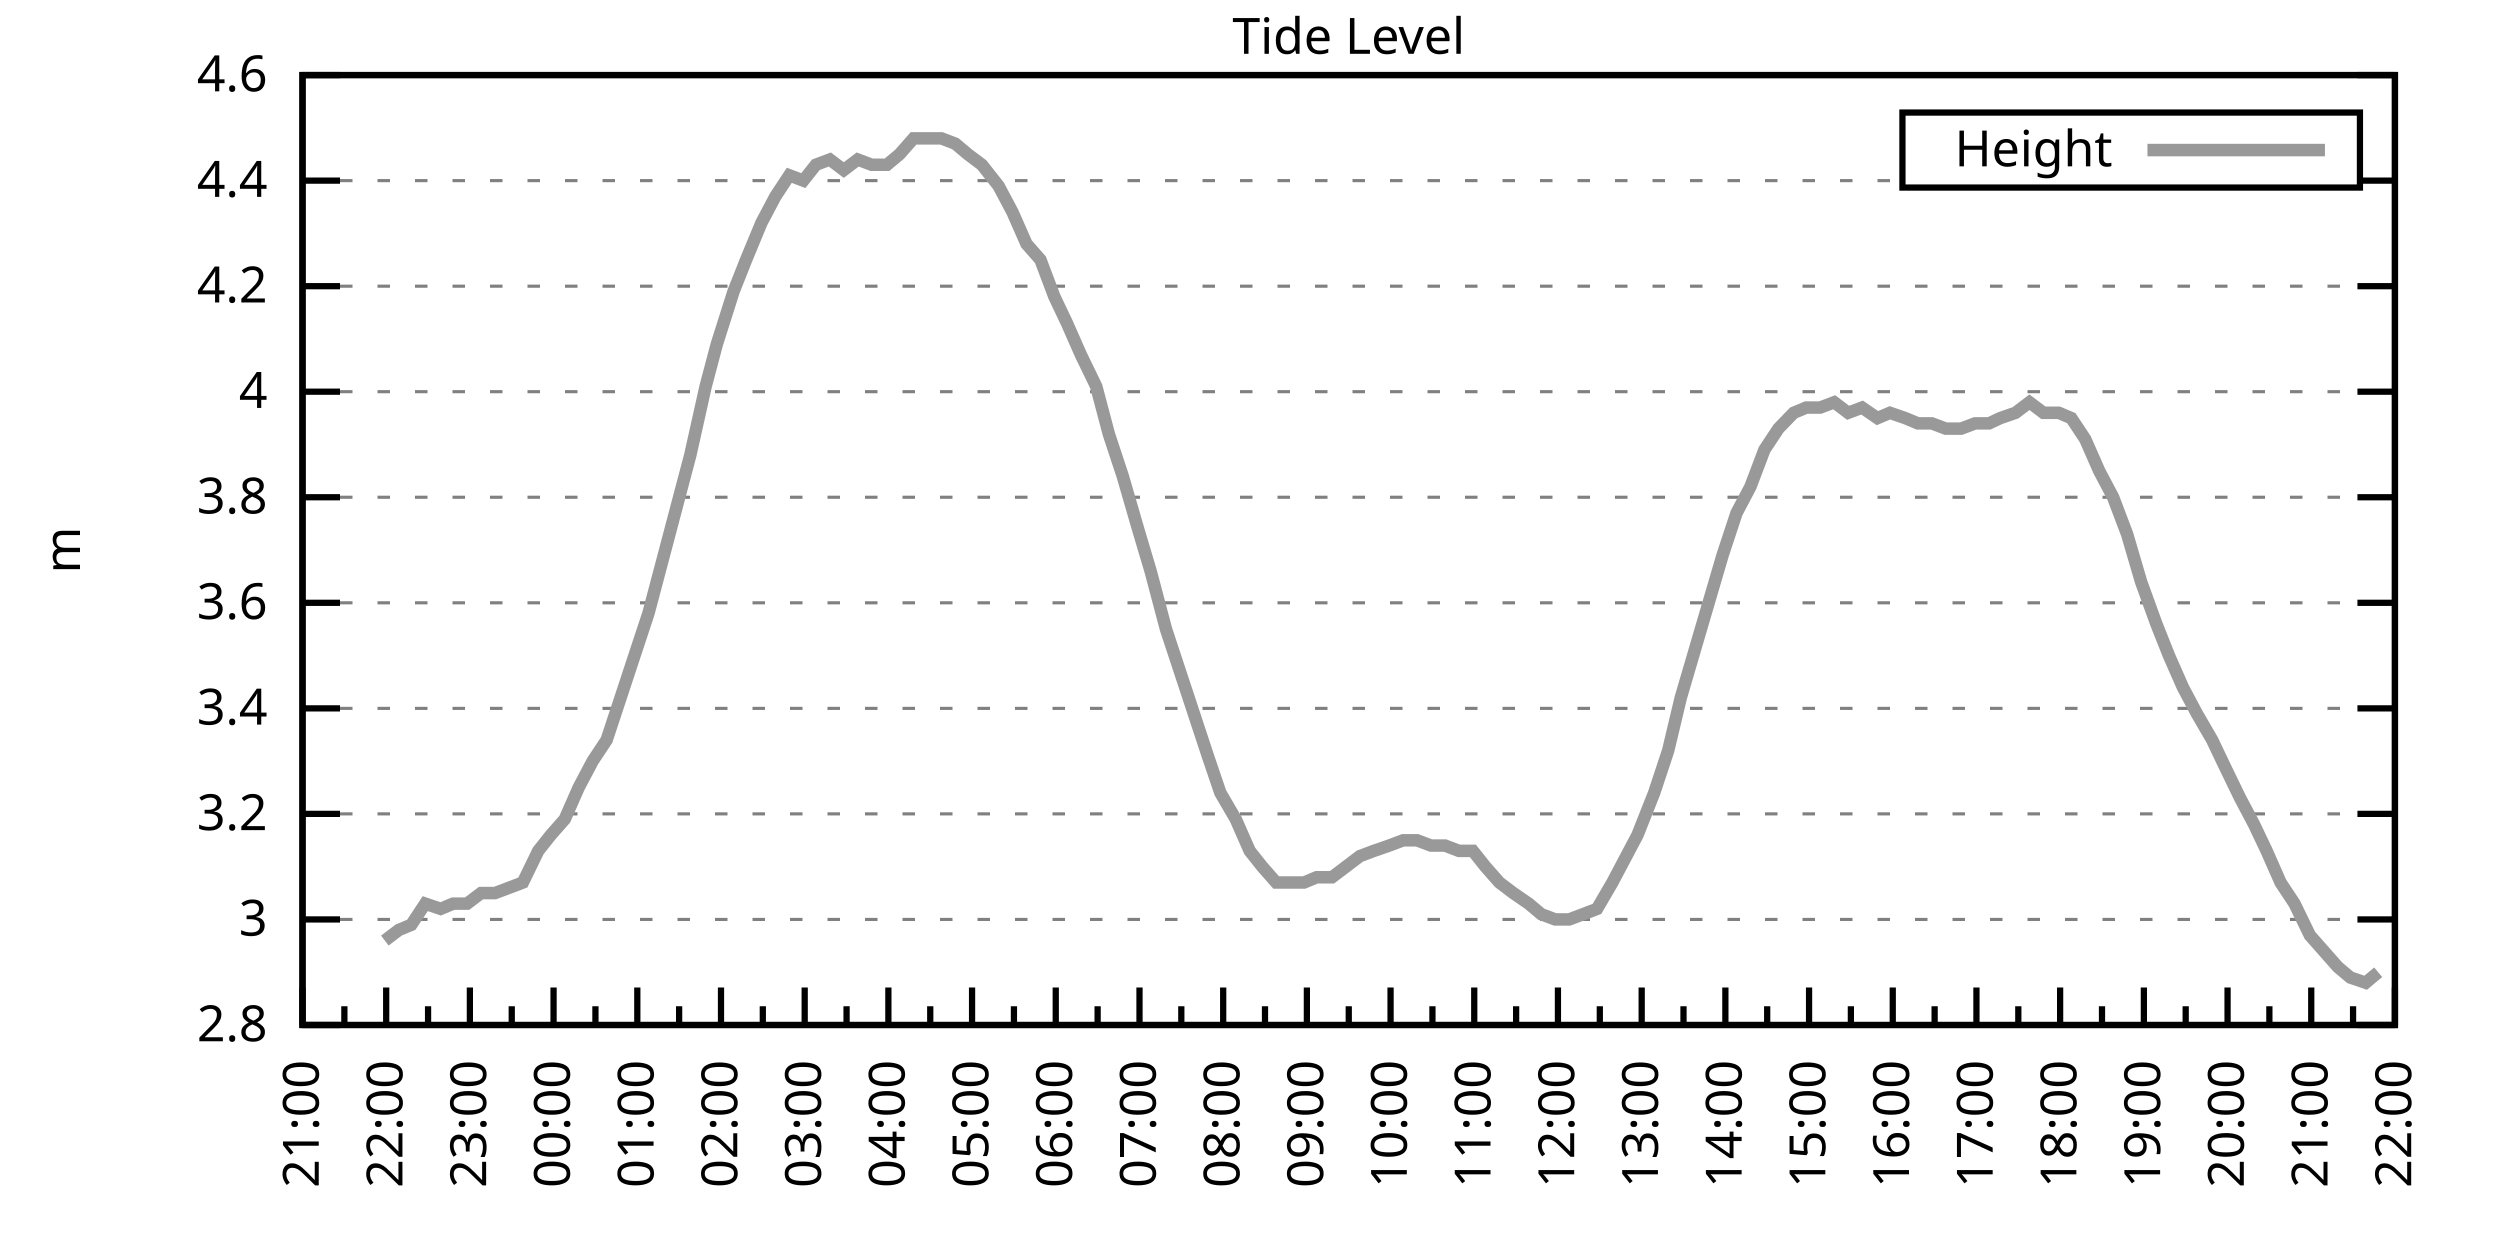
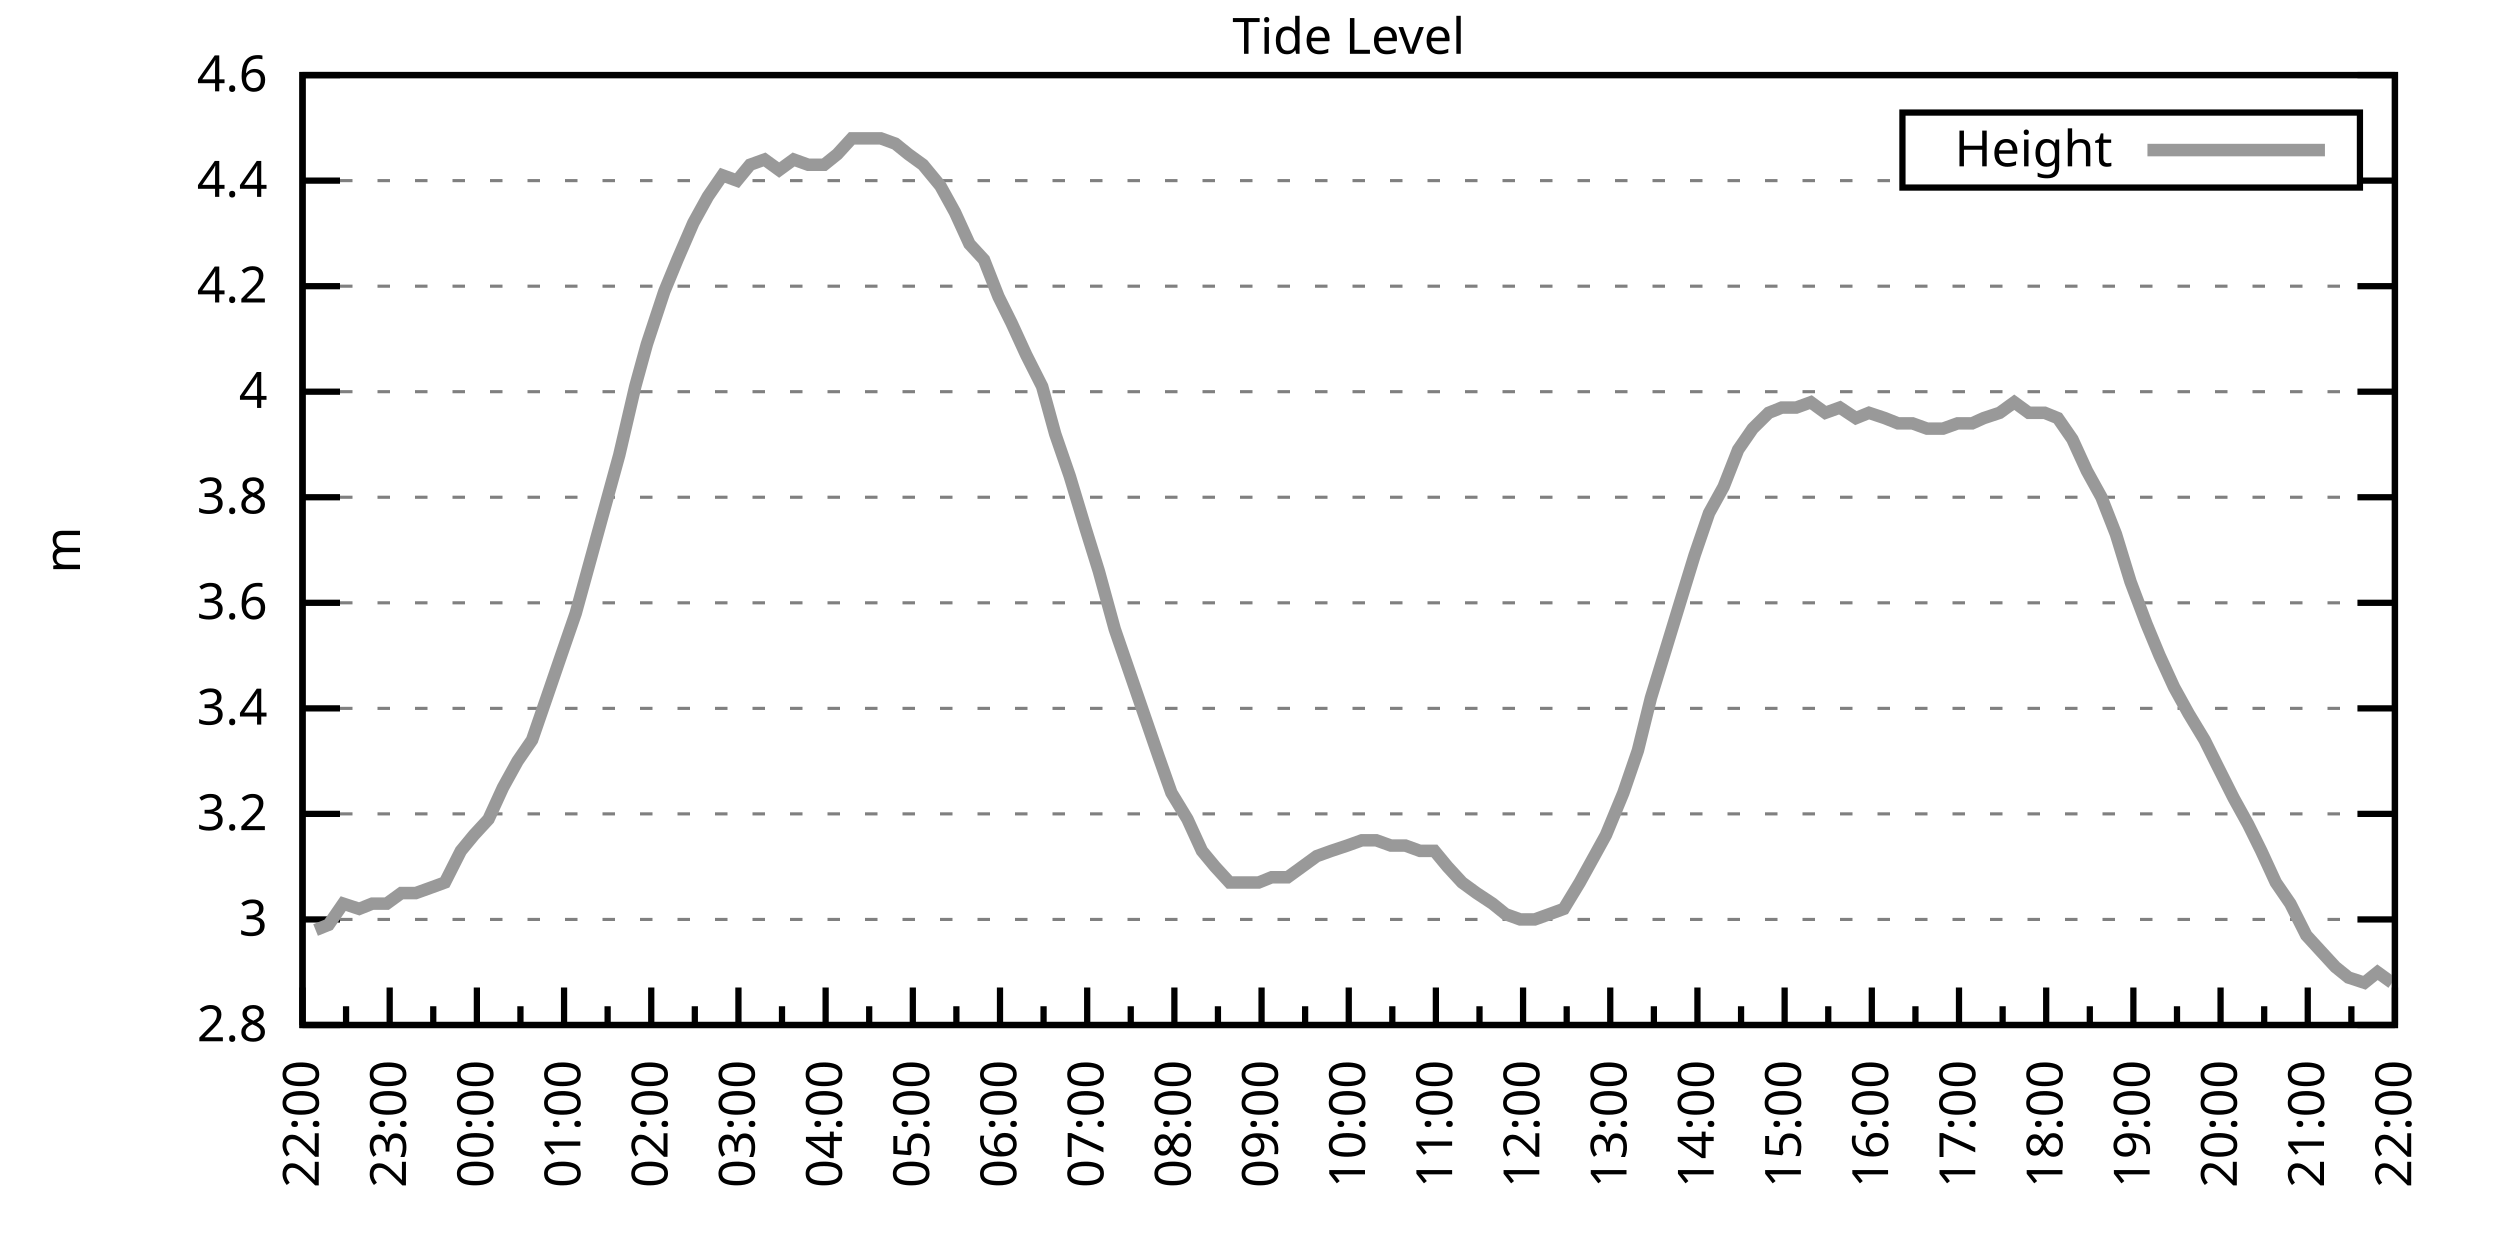
<svg xmlns="http://www.w3.org/2000/svg" xmlns:xlink="http://www.w3.org/1999/xlink" width="400" height="200" viewBox="0 0 400 200">
  <g id="gnuplot_canvas">
    <rect x="0" y="0" width="400" height="200" fill="none" />
    <defs>
      <circle id="gpDot" r="0.5" stroke-width="0.5" stroke="currentColor" />
      <path id="gpPt0" stroke-width="0.333" stroke="currentColor" d="M-1,0 h2 M0,-1 v2" />
      <path id="gpPt1" stroke-width="0.333" stroke="currentColor" d="M-1,-1 L1,1 M1,-1 L-1,1" />
      <path id="gpPt2" stroke-width="0.333" stroke="currentColor" d="M-1,0 L1,0 M0,-1 L0,1 M-1,-1 L1,1 M-1,1 L1,-1" />
      <rect id="gpPt3" stroke-width="0.333" stroke="currentColor" x="-1" y="-1" width="2" height="2" />
      <rect id="gpPt4" stroke-width="0.333" stroke="currentColor" fill="currentColor" x="-1" y="-1" width="2" height="2" />
      <circle id="gpPt5" stroke-width="0.333" stroke="currentColor" cx="0" cy="0" r="1" />
      <use xlink:href="#gpPt5" id="gpPt6" fill="currentColor" stroke="none" />
      <path id="gpPt7" stroke-width="0.333" stroke="currentColor" d="M0,-1.33 L-1.33,0.67 L1.33,0.67 z" />
      <use xlink:href="#gpPt7" id="gpPt8" fill="currentColor" stroke="none" />
      <use xlink:href="#gpPt7" id="gpPt9" stroke="currentColor" transform="rotate(180)" />
      <use xlink:href="#gpPt9" id="gpPt10" fill="currentColor" stroke="none" />
      <use xlink:href="#gpPt3" id="gpPt11" stroke="currentColor" transform="rotate(45)" />
      <use xlink:href="#gpPt11" id="gpPt12" fill="currentColor" stroke="none" />
      <path id="gpPt13" stroke-width="0.333" stroke="currentColor" d="M0,1.330 L1.265,0.411 L0.782,-1.067 L-0.782,-1.076 L-1.265,0.411 z" />
      <use xlink:href="#gpPt13" id="gpPt14" fill="currentColor" stroke="none" />
      <filter id="textbox" filterUnits="objectBoundingBox" x="0" y="0" height="1" width="1">
        <feFlood flood-color="white" flood-opacity="1" result="bgnd" />
        <feComposite in="SourceGraphic" in2="bgnd" operator="atop" />
      </filter>
      <filter id="greybox" filterUnits="objectBoundingBox" x="0" y="0" height="1" width="1">
        <feFlood flood-color="lightgrey" flood-opacity="1" result="grey" />
        <feComposite in="SourceGraphic" in2="grey" operator="atop" />
      </filter>
    </defs>
    <g fill="none" color="white" stroke="currentColor" stroke-width="1.00" stroke-linecap="butt" stroke-linejoin="miter">
</g>
    <g fill="none" color="black" stroke="currentColor" stroke-width="1.00" stroke-linecap="butt" stroke-linejoin="miter">
      <g stroke="none" shape-rendering="crispEdges">
        <polygon fill="rgb(255, 255, 255)" points="48.40,164.00 383.18,164.00 383.18,12.02 48.40,12.02 " />
      </g>
    </g>
    <g fill="none" color="black" stroke="currentColor" stroke-width="1.00" stroke-linecap="butt" stroke-linejoin="miter">
</g>
    <g fill="none" color="black" stroke="black" stroke-width="0.50" stroke-linecap="butt" stroke-linejoin="miter">
</g>
    <g fill="none" color="gray" stroke="currentColor" stroke-width="0.50" stroke-linecap="butt" stroke-linejoin="miter">
      <path stroke="gray" stroke-dasharray="2,4" class="gridline" d="M48.40,164.00 L383.19,164.00  " />
    </g>
    <g fill="none" color="gray" stroke="gray" stroke-width="1.00" stroke-linecap="butt" stroke-linejoin="miter">
</g>
    <g fill="none" color="black" stroke="currentColor" stroke-width="1.00" stroke-linecap="butt" stroke-linejoin="miter">
      <path stroke="black" d="M48.40,164.00 L54.40,164.00 M383.19,164.00 L377.19,164.00  " />
      <g transform="translate(42.80,166.60)" stroke="none" fill="black" font-family="Sans" font-size="8.00" text-anchor="end">
        <text>
          <tspan font-family="Sans"> 2.8</tspan>
        </text>
      </g>
    </g>
    <g fill="none" color="black" stroke="currentColor" stroke-width="1.00" stroke-linecap="butt" stroke-linejoin="miter">
</g>
    <g fill="none" color="black" stroke="black" stroke-width="0.50" stroke-linecap="butt" stroke-linejoin="miter">
</g>
    <g fill="none" color="gray" stroke="currentColor" stroke-width="0.50" stroke-linecap="butt" stroke-linejoin="miter">
      <path stroke="gray" stroke-dasharray="2,4" class="gridline" d="M48.40,147.11 L383.19,147.11  " />
    </g>
    <g fill="none" color="gray" stroke="gray" stroke-width="1.00" stroke-linecap="butt" stroke-linejoin="miter">
</g>
    <g fill="none" color="black" stroke="currentColor" stroke-width="1.00" stroke-linecap="butt" stroke-linejoin="miter">
      <path stroke="black" d="M48.40,147.11 L54.40,147.11 M383.19,147.11 L377.19,147.11  " />
      <g transform="translate(42.80,149.71)" stroke="none" fill="black" font-family="Sans" font-size="8.00" text-anchor="end">
        <text>
          <tspan font-family="Sans"> 3</tspan>
        </text>
      </g>
    </g>
    <g fill="none" color="black" stroke="currentColor" stroke-width="1.00" stroke-linecap="butt" stroke-linejoin="miter">
</g>
    <g fill="none" color="black" stroke="black" stroke-width="0.50" stroke-linecap="butt" stroke-linejoin="miter">
</g>
    <g fill="none" color="gray" stroke="currentColor" stroke-width="0.50" stroke-linecap="butt" stroke-linejoin="miter">
      <path stroke="gray" stroke-dasharray="2,4" class="gridline" d="M48.40,130.22 L383.19,130.22  " />
    </g>
    <g fill="none" color="gray" stroke="gray" stroke-width="1.00" stroke-linecap="butt" stroke-linejoin="miter">
</g>
    <g fill="none" color="black" stroke="currentColor" stroke-width="1.00" stroke-linecap="butt" stroke-linejoin="miter">
      <path stroke="black" d="M48.40,130.22 L54.40,130.22 M383.19,130.22 L377.19,130.22  " />
      <g transform="translate(42.80,132.82)" stroke="none" fill="black" font-family="Sans" font-size="8.00" text-anchor="end">
        <text>
          <tspan font-family="Sans"> 3.2</tspan>
        </text>
      </g>
    </g>
    <g fill="none" color="black" stroke="currentColor" stroke-width="1.00" stroke-linecap="butt" stroke-linejoin="miter">
</g>
    <g fill="none" color="black" stroke="black" stroke-width="0.50" stroke-linecap="butt" stroke-linejoin="miter">
</g>
    <g fill="none" color="gray" stroke="currentColor" stroke-width="0.50" stroke-linecap="butt" stroke-linejoin="miter">
      <path stroke="gray" stroke-dasharray="2,4" class="gridline" d="M48.40,113.34 L383.19,113.34  " />
    </g>
    <g fill="none" color="gray" stroke="gray" stroke-width="1.00" stroke-linecap="butt" stroke-linejoin="miter">
</g>
    <g fill="none" color="black" stroke="currentColor" stroke-width="1.00" stroke-linecap="butt" stroke-linejoin="miter">
      <path stroke="black" d="M48.40,113.34 L54.40,113.34 M383.19,113.34 L377.19,113.34  " />
      <g transform="translate(42.80,115.94)" stroke="none" fill="black" font-family="Sans" font-size="8.00" text-anchor="end">
        <text>
          <tspan font-family="Sans"> 3.4</tspan>
        </text>
      </g>
    </g>
    <g fill="none" color="black" stroke="currentColor" stroke-width="1.00" stroke-linecap="butt" stroke-linejoin="miter">
</g>
    <g fill="none" color="black" stroke="black" stroke-width="0.50" stroke-linecap="butt" stroke-linejoin="miter">
</g>
    <g fill="none" color="gray" stroke="currentColor" stroke-width="0.50" stroke-linecap="butt" stroke-linejoin="miter">
      <path stroke="gray" stroke-dasharray="2,4" class="gridline" d="M48.40,96.45 L383.19,96.45  " />
    </g>
    <g fill="none" color="gray" stroke="gray" stroke-width="1.00" stroke-linecap="butt" stroke-linejoin="miter">
</g>
    <g fill="none" color="black" stroke="currentColor" stroke-width="1.00" stroke-linecap="butt" stroke-linejoin="miter">
      <path stroke="black" d="M48.40,96.45 L54.40,96.45 M383.19,96.45 L377.19,96.45  " />
      <g transform="translate(42.80,99.05)" stroke="none" fill="black" font-family="Sans" font-size="8.00" text-anchor="end">
        <text>
          <tspan font-family="Sans"> 3.6</tspan>
        </text>
      </g>
    </g>
    <g fill="none" color="black" stroke="currentColor" stroke-width="1.00" stroke-linecap="butt" stroke-linejoin="miter">
</g>
    <g fill="none" color="black" stroke="black" stroke-width="0.50" stroke-linecap="butt" stroke-linejoin="miter">
</g>
    <g fill="none" color="gray" stroke="currentColor" stroke-width="0.50" stroke-linecap="butt" stroke-linejoin="miter">
      <path stroke="gray" stroke-dasharray="2,4" class="gridline" d="M48.40,79.56 L383.19,79.56  " />
    </g>
    <g fill="none" color="gray" stroke="gray" stroke-width="1.00" stroke-linecap="butt" stroke-linejoin="miter">
</g>
    <g fill="none" color="black" stroke="currentColor" stroke-width="1.00" stroke-linecap="butt" stroke-linejoin="miter">
      <path stroke="black" d="M48.40,79.56 L54.40,79.56 M383.19,79.56 L377.19,79.56  " />
      <g transform="translate(42.80,82.16)" stroke="none" fill="black" font-family="Sans" font-size="8.00" text-anchor="end">
        <text>
          <tspan font-family="Sans"> 3.8</tspan>
        </text>
      </g>
    </g>
    <g fill="none" color="black" stroke="currentColor" stroke-width="1.00" stroke-linecap="butt" stroke-linejoin="miter">
</g>
    <g fill="none" color="black" stroke="black" stroke-width="0.50" stroke-linecap="butt" stroke-linejoin="miter">
</g>
    <g fill="none" color="gray" stroke="currentColor" stroke-width="0.50" stroke-linecap="butt" stroke-linejoin="miter">
      <path stroke="gray" stroke-dasharray="2,4" class="gridline" d="M48.40,62.67 L383.19,62.67  " />
    </g>
    <g fill="none" color="gray" stroke="gray" stroke-width="1.00" stroke-linecap="butt" stroke-linejoin="miter">
</g>
    <g fill="none" color="black" stroke="currentColor" stroke-width="1.00" stroke-linecap="butt" stroke-linejoin="miter">
      <path stroke="black" d="M48.40,62.67 L54.40,62.67 M383.19,62.67 L377.19,62.67  " />
      <g transform="translate(42.80,65.27)" stroke="none" fill="black" font-family="Sans" font-size="8.00" text-anchor="end">
        <text>
          <tspan font-family="Sans"> 4</tspan>
        </text>
      </g>
    </g>
    <g fill="none" color="black" stroke="currentColor" stroke-width="1.00" stroke-linecap="butt" stroke-linejoin="miter">
</g>
    <g fill="none" color="black" stroke="black" stroke-width="0.50" stroke-linecap="butt" stroke-linejoin="miter">
</g>
    <g fill="none" color="gray" stroke="currentColor" stroke-width="0.50" stroke-linecap="butt" stroke-linejoin="miter">
      <path stroke="gray" stroke-dasharray="2,4" class="gridline" d="M48.40,45.79 L383.19,45.79  " />
    </g>
    <g fill="none" color="gray" stroke="gray" stroke-width="1.00" stroke-linecap="butt" stroke-linejoin="miter">
</g>
    <g fill="none" color="black" stroke="currentColor" stroke-width="1.00" stroke-linecap="butt" stroke-linejoin="miter">
      <path stroke="black" d="M48.40,45.79 L54.40,45.79 M383.19,45.79 L377.19,45.79  " />
      <g transform="translate(42.80,48.39)" stroke="none" fill="black" font-family="Sans" font-size="8.00" text-anchor="end">
        <text>
          <tspan font-family="Sans"> 4.2</tspan>
        </text>
      </g>
    </g>
    <g fill="none" color="black" stroke="currentColor" stroke-width="1.00" stroke-linecap="butt" stroke-linejoin="miter">
</g>
    <g fill="none" color="black" stroke="black" stroke-width="0.50" stroke-linecap="butt" stroke-linejoin="miter">
</g>
    <g fill="none" color="gray" stroke="currentColor" stroke-width="0.50" stroke-linecap="butt" stroke-linejoin="miter">
      <path stroke="gray" stroke-dasharray="2,4" class="gridline" d="M48.40,28.90 L304.39,28.90 M377.59,28.90 L383.19,28.90  " />
    </g>
    <g fill="none" color="gray" stroke="gray" stroke-width="1.00" stroke-linecap="butt" stroke-linejoin="miter">
</g>
    <g fill="none" color="black" stroke="currentColor" stroke-width="1.00" stroke-linecap="butt" stroke-linejoin="miter">
      <path stroke="black" d="M48.40,28.90 L54.40,28.90 M383.19,28.90 L377.19,28.90  " />
      <g transform="translate(42.80,31.50)" stroke="none" fill="black" font-family="Sans" font-size="8.00" text-anchor="end">
        <text>
          <tspan font-family="Sans"> 4.4</tspan>
        </text>
      </g>
    </g>
    <g fill="none" color="black" stroke="currentColor" stroke-width="1.00" stroke-linecap="butt" stroke-linejoin="miter">
</g>
    <g fill="none" color="black" stroke="black" stroke-width="0.50" stroke-linecap="butt" stroke-linejoin="miter">
</g>
    <g fill="none" color="gray" stroke="currentColor" stroke-width="0.50" stroke-linecap="butt" stroke-linejoin="miter">
      <path stroke="gray" stroke-dasharray="2,4" class="gridline" d="M48.40,12.01 L383.19,12.01  " />
    </g>
    <g fill="none" color="gray" stroke="gray" stroke-width="1.00" stroke-linecap="butt" stroke-linejoin="miter">
</g>
    <g fill="none" color="black" stroke="currentColor" stroke-width="1.00" stroke-linecap="butt" stroke-linejoin="miter">
      <path stroke="black" d="M48.40,12.01 L54.40,12.01 M383.19,12.01 L377.19,12.01  " />
      <g transform="translate(42.80,14.61)" stroke="none" fill="black" font-family="Sans" font-size="8.00" text-anchor="end">
        <text>
          <tspan font-family="Sans"> 4.6</tspan>
        </text>
      </g>
    </g>
    <g fill="none" color="black" stroke="currentColor" stroke-width="1.00" stroke-linecap="butt" stroke-linejoin="miter">
      <path stroke="black" d="M48.40,164.00 L48.40,158.00  " />
      <g transform="translate(51.00,169.60) rotate(270)" stroke="none" fill="black" font-family="Sans" font-size="8.00" text-anchor="end">
        <text>
+           <tspan font-family="Sans">22:00</tspan>
+         </text>
+       </g>
+     </g>
+     <g fill="none" color="black" stroke="currentColor" stroke-width="1.00" stroke-linecap="butt" stroke-linejoin="miter">
+       <path stroke="black" d="M55.37,164.00 L55.37,161.00 M62.35,164.00 L62.35,158.00  " />
+       <g transform="translate(64.95,169.60) rotate(270)" stroke="none" fill="black" font-family="Sans" font-size="8.00" text-anchor="end">
+         <text>
+           <tspan font-family="Sans">23:00</tspan>
+         </text>
+       </g>
+     </g>
+     <g fill="none" color="black" stroke="currentColor" stroke-width="1.00" stroke-linecap="butt" stroke-linejoin="miter">
+       <path stroke="black" d="M69.32,164.00 L69.32,161.00 M76.30,164.00 L76.30,158.00  " />
+       <g transform="translate(78.90,169.60) rotate(270)" stroke="none" fill="black" font-family="Sans" font-size="8.00" text-anchor="end">
+         <text>
+           <tspan font-family="Sans">00:00</tspan>
+         </text>
+       </g>
+     </g>
+     <g fill="none" color="black" stroke="currentColor" stroke-width="1.00" stroke-linecap="butt" stroke-linejoin="miter">
+       <path stroke="black" d="M83.27,164.00 L83.27,161.00 M90.25,164.00 L90.25,158.00  " />
+       <g transform="translate(92.85,169.60) rotate(270)" stroke="none" fill="black" font-family="Sans" font-size="8.00" text-anchor="end">
+         <text>
+           <tspan font-family="Sans">01:00</tspan>
+         </text>
+       </g>
+     </g>
+     <g fill="none" color="black" stroke="currentColor" stroke-width="1.00" stroke-linecap="butt" stroke-linejoin="miter">
+       <path stroke="black" d="M97.22,164.00 L97.22,161.00 M104.20,164.00 L104.20,158.00  " />
+       <g transform="translate(106.80,169.60) rotate(270)" stroke="none" fill="black" font-family="Sans" font-size="8.00" text-anchor="end">
+         <text>
+           <tspan font-family="Sans">02:00</tspan>
+         </text>
+       </g>
+     </g>
+     <g fill="none" color="black" stroke="currentColor" stroke-width="1.00" stroke-linecap="butt" stroke-linejoin="miter">
+       <path stroke="black" d="M111.17,164.00 L111.17,161.00 M118.15,164.00 L118.15,158.00  " />
+       <g transform="translate(120.75,169.60) rotate(270)" stroke="none" fill="black" font-family="Sans" font-size="8.00" text-anchor="end">
+         <text>
+           <tspan font-family="Sans">03:00</tspan>
+         </text>
+       </g>
+     </g>
+     <g fill="none" color="black" stroke="currentColor" stroke-width="1.00" stroke-linecap="butt" stroke-linejoin="miter">
+       <path stroke="black" d="M125.12,164.00 L125.12,161.00 M132.10,164.00 L132.10,158.00  " />
+       <g transform="translate(134.70,169.60) rotate(270)" stroke="none" fill="black" font-family="Sans" font-size="8.00" text-anchor="end">
+         <text>
+           <tspan font-family="Sans">04:00</tspan>
+         </text>
+       </g>
+     </g>
+     <g fill="none" color="black" stroke="currentColor" stroke-width="1.00" stroke-linecap="butt" stroke-linejoin="miter">
+       <path stroke="black" d="M139.07,164.00 L139.07,161.00 M146.05,164.00 L146.05,158.00  " />
+       <g transform="translate(148.65,169.60) rotate(270)" stroke="none" fill="black" font-family="Sans" font-size="8.00" text-anchor="end">
+         <text>
+           <tspan font-family="Sans">05:00</tspan>
+         </text>
+       </g>
+     </g>
+     <g fill="none" color="black" stroke="currentColor" stroke-width="1.00" stroke-linecap="butt" stroke-linejoin="miter">
+       <path stroke="black" d="M153.02,164.00 L153.02,161.00 M160.00,164.00 L160.00,158.00  " />
+       <g transform="translate(162.60,169.60) rotate(270)" stroke="none" fill="black" font-family="Sans" font-size="8.00" text-anchor="end">
+         <text>
+           <tspan font-family="Sans">06:00</tspan>
+         </text>
+       </g>
+     </g>
+     <g fill="none" color="black" stroke="currentColor" stroke-width="1.00" stroke-linecap="butt" stroke-linejoin="miter">
+       <path stroke="black" d="M166.97,164.00 L166.97,161.00 M173.95,164.00 L173.95,158.00  " />
+       <g transform="translate(176.55,169.60) rotate(270)" stroke="none" fill="black" font-family="Sans" font-size="8.00" text-anchor="end">
+         <text>
+           <tspan font-family="Sans">07:00</tspan>
+         </text>
+       </g>
+     </g>
+     <g fill="none" color="black" stroke="currentColor" stroke-width="1.00" stroke-linecap="butt" stroke-linejoin="miter">
+       <path stroke="black" d="M180.92,164.00 L180.92,161.00 M187.90,164.00 L187.90,158.00  " />
+       <g transform="translate(190.50,169.60) rotate(270)" stroke="none" fill="black" font-family="Sans" font-size="8.00" text-anchor="end">
+         <text>
+           <tspan font-family="Sans">08:00</tspan>
+         </text>
+       </g>
+     </g>
+     <g fill="none" color="black" stroke="currentColor" stroke-width="1.00" stroke-linecap="butt" stroke-linejoin="miter">
+       <path stroke="black" d="M194.87,164.00 L194.87,161.00 M201.85,164.00 L201.85,158.00  " />
+       <g transform="translate(204.45,169.60) rotate(270)" stroke="none" fill="black" font-family="Sans" font-size="8.00" text-anchor="end">
+         <text>
+           <tspan font-family="Sans">09:00</tspan>
+         </text>
+       </g>
+     </g>
+     <g fill="none" color="black" stroke="currentColor" stroke-width="1.00" stroke-linecap="butt" stroke-linejoin="miter">
+       <path stroke="black" d="M208.82,164.00 L208.82,161.00 M215.80,164.00 L215.80,158.00  " />
+       <g transform="translate(218.40,169.60) rotate(270)" stroke="none" fill="black" font-family="Sans" font-size="8.00" text-anchor="end">
+         <text>
+           <tspan font-family="Sans">10:00</tspan>
+         </text>
+       </g>
+     </g>
+     <g fill="none" color="black" stroke="currentColor" stroke-width="1.00" stroke-linecap="butt" stroke-linejoin="miter">
+       <path stroke="black" d="M222.77,164.00 L222.77,161.00 M229.74,164.00 L229.74,158.00  " />
+       <g transform="translate(232.34,169.60) rotate(270)" stroke="none" fill="black" font-family="Sans" font-size="8.00" text-anchor="end">
+         <text>
+           <tspan font-family="Sans">11:00</tspan>
+         </text>
+       </g>
+     </g>
+     <g fill="none" color="black" stroke="currentColor" stroke-width="1.00" stroke-linecap="butt" stroke-linejoin="miter">
+       <path stroke="black" d="M236.72,164.00 L236.72,161.00 M243.69,164.00 L243.69,158.00  " />
+       <g transform="translate(246.29,169.60) rotate(270)" stroke="none" fill="black" font-family="Sans" font-size="8.00" text-anchor="end">
+         <text>
+           <tspan font-family="Sans">12:00</tspan>
+         </text>
+       </g>
+     </g>
+     <g fill="none" color="black" stroke="currentColor" stroke-width="1.00" stroke-linecap="butt" stroke-linejoin="miter">
+       <path stroke="black" d="M250.67,164.00 L250.67,161.00 M257.64,164.00 L257.64,158.00  " />
+       <g transform="translate(260.24,169.60) rotate(270)" stroke="none" fill="black" font-family="Sans" font-size="8.00" text-anchor="end">
+         <text>
+           <tspan font-family="Sans">13:00</tspan>
+         </text>
+       </g>
+     </g>
+     <g fill="none" color="black" stroke="currentColor" stroke-width="1.00" stroke-linecap="butt" stroke-linejoin="miter">
+       <path stroke="black" d="M264.62,164.00 L264.62,161.00 M271.59,164.00 L271.59,158.00  " />
+       <g transform="translate(274.19,169.60) rotate(270)" stroke="none" fill="black" font-family="Sans" font-size="8.00" text-anchor="end">
+         <text>
+           <tspan font-family="Sans">14:00</tspan>
+         </text>
+       </g>
+     </g>
+     <g fill="none" color="black" stroke="currentColor" stroke-width="1.00" stroke-linecap="butt" stroke-linejoin="miter">
+       <path stroke="black" d="M278.57,164.00 L278.57,161.00 M285.54,164.00 L285.54,158.00  " />
+       <g transform="translate(288.14,169.60) rotate(270)" stroke="none" fill="black" font-family="Sans" font-size="8.00" text-anchor="end">
+         <text>
+           <tspan font-family="Sans">15:00</tspan>
+         </text>
+       </g>
+     </g>
+     <g fill="none" color="black" stroke="currentColor" stroke-width="1.00" stroke-linecap="butt" stroke-linejoin="miter">
+       <path stroke="black" d="M292.52,164.00 L292.52,161.00 M299.49,164.00 L299.49,158.00  " />
+       <g transform="translate(302.09,169.60) rotate(270)" stroke="none" fill="black" font-family="Sans" font-size="8.00" text-anchor="end">
+         <text>
+           <tspan font-family="Sans">16:00</tspan>
+         </text>
+       </g>
+     </g>
+     <g fill="none" color="black" stroke="currentColor" stroke-width="1.00" stroke-linecap="butt" stroke-linejoin="miter">
+       <path stroke="black" d="M306.47,164.00 L306.47,161.00 M313.44,164.00 L313.44,158.00  " />
+       <g transform="translate(316.04,169.60) rotate(270)" stroke="none" fill="black" font-family="Sans" font-size="8.00" text-anchor="end">
+         <text>
+           <tspan font-family="Sans">17:00</tspan>
+         </text>
+       </g>
+     </g>
+     <g fill="none" color="black" stroke="currentColor" stroke-width="1.00" stroke-linecap="butt" stroke-linejoin="miter">
+       <path stroke="black" d="M320.42,164.00 L320.42,161.00 M327.39,164.00 L327.39,158.00  " />
+       <g transform="translate(329.99,169.60) rotate(270)" stroke="none" fill="black" font-family="Sans" font-size="8.00" text-anchor="end">
+         <text>
+           <tspan font-family="Sans">18:00</tspan>
+         </text>
+       </g>
+     </g>
+     <g fill="none" color="black" stroke="currentColor" stroke-width="1.00" stroke-linecap="butt" stroke-linejoin="miter">
+       <path stroke="black" d="M334.37,164.00 L334.37,161.00 M341.34,164.00 L341.34,158.00  " />
+       <g transform="translate(343.94,169.60) rotate(270)" stroke="none" fill="black" font-family="Sans" font-size="8.00" text-anchor="end">
+         <text>
+           <tspan font-family="Sans">19:00</tspan>
+         </text>
+       </g>
+     </g>
+     <g fill="none" color="black" stroke="currentColor" stroke-width="1.00" stroke-linecap="butt" stroke-linejoin="miter">
+       <path stroke="black" d="M348.32,164.00 L348.32,161.00 M355.29,164.00 L355.29,158.00  " />
+       <g transform="translate(357.89,169.60) rotate(270)" stroke="none" fill="black" font-family="Sans" font-size="8.00" text-anchor="end">
+         <text>
+           <tspan font-family="Sans">20:00</tspan>
+         </text>
+       </g>
+     </g>
+     <g fill="none" color="black" stroke="currentColor" stroke-width="1.00" stroke-linecap="butt" stroke-linejoin="miter">
+       <path stroke="black" d="M362.27,164.00 L362.27,161.00 M369.24,164.00 L369.24,158.00  " />
+       <g transform="translate(371.84,169.60) rotate(270)" stroke="none" fill="black" font-family="Sans" font-size="8.00" text-anchor="end">
+         <text>
          <tspan font-family="Sans">21:00</tspan>
        </text>
      </g>
    </g>
    <g fill="none" color="black" stroke="currentColor" stroke-width="1.00" stroke-linecap="butt" stroke-linejoin="miter">
-       <path stroke="black" d="M55.10,164.00 L55.10,161.00 M61.79,164.00 L61.79,158.00  " />
-       <g transform="translate(64.39,169.60) rotate(270)" stroke="none" fill="black" font-family="Sans" font-size="8.00" text-anchor="end">
-         <text>
-           <tspan font-family="Sans">22:00</tspan>
-         </text>
-       </g>
-     </g>
-     <g fill="none" color="black" stroke="currentColor" stroke-width="1.00" stroke-linecap="butt" stroke-linejoin="miter">
-       <path stroke="black" d="M68.49,164.00 L68.49,161.00 M75.18,164.00 L75.18,158.00  " />
-       <g transform="translate(77.78,169.60) rotate(270)" stroke="none" fill="black" font-family="Sans" font-size="8.00" text-anchor="end">
-         <text>
-           <tspan font-family="Sans">23:00</tspan>
-         </text>
-       </g>
-     </g>
-     <g fill="none" color="black" stroke="currentColor" stroke-width="1.00" stroke-linecap="butt" stroke-linejoin="miter">
-       <path stroke="black" d="M81.88,164.00 L81.88,161.00 M88.57,164.00 L88.57,158.00  " />
-       <g transform="translate(91.17,169.60) rotate(270)" stroke="none" fill="black" font-family="Sans" font-size="8.00" text-anchor="end">
-         <text>
-           <tspan font-family="Sans">00:00</tspan>
-         </text>
-       </g>
-     </g>
-     <g fill="none" color="black" stroke="currentColor" stroke-width="1.00" stroke-linecap="butt" stroke-linejoin="miter">
-       <path stroke="black" d="M95.27,164.00 L95.27,161.00 M101.97,164.00 L101.97,158.00  " />
-       <g transform="translate(104.57,169.60) rotate(270)" stroke="none" fill="black" font-family="Sans" font-size="8.00" text-anchor="end">
-         <text>
-           <tspan font-family="Sans">01:00</tspan>
-         </text>
-       </g>
-     </g>
-     <g fill="none" color="black" stroke="currentColor" stroke-width="1.00" stroke-linecap="butt" stroke-linejoin="miter">
-       <path stroke="black" d="M108.66,164.00 L108.66,161.00 M115.36,164.00 L115.36,158.00  " />
-       <g transform="translate(117.96,169.60) rotate(270)" stroke="none" fill="black" font-family="Sans" font-size="8.00" text-anchor="end">
-         <text>
-           <tspan font-family="Sans">02:00</tspan>
-         </text>
-       </g>
-     </g>
-     <g fill="none" color="black" stroke="currentColor" stroke-width="1.00" stroke-linecap="butt" stroke-linejoin="miter">
-       <path stroke="black" d="M122.05,164.00 L122.05,161.00 M128.75,164.00 L128.75,158.00  " />
-       <g transform="translate(131.35,169.60) rotate(270)" stroke="none" fill="black" font-family="Sans" font-size="8.00" text-anchor="end">
-         <text>
-           <tspan font-family="Sans">03:00</tspan>
-         </text>
-       </g>
-     </g>
-     <g fill="none" color="black" stroke="currentColor" stroke-width="1.00" stroke-linecap="butt" stroke-linejoin="miter">
-       <path stroke="black" d="M135.45,164.00 L135.45,161.00 M142.14,164.00 L142.14,158.00  " />
-       <g transform="translate(144.74,169.60) rotate(270)" stroke="none" fill="black" font-family="Sans" font-size="8.00" text-anchor="end">
-         <text>
-           <tspan font-family="Sans">04:00</tspan>
-         </text>
-       </g>
-     </g>
-     <g fill="none" color="black" stroke="currentColor" stroke-width="1.00" stroke-linecap="butt" stroke-linejoin="miter">
-       <path stroke="black" d="M148.84,164.00 L148.84,161.00 M155.53,164.00 L155.53,158.00  " />
-       <g transform="translate(158.13,169.60) rotate(270)" stroke="none" fill="black" font-family="Sans" font-size="8.00" text-anchor="end">
-         <text>
-           <tspan font-family="Sans">05:00</tspan>
-         </text>
-       </g>
-     </g>
-     <g fill="none" color="black" stroke="currentColor" stroke-width="1.00" stroke-linecap="butt" stroke-linejoin="miter">
-       <path stroke="black" d="M162.23,164.00 L162.23,161.00 M168.92,164.00 L168.92,158.00  " />
-       <g transform="translate(171.52,169.60) rotate(270)" stroke="none" fill="black" font-family="Sans" font-size="8.00" text-anchor="end">
-         <text>
-           <tspan font-family="Sans">06:00</tspan>
-         </text>
-       </g>
-     </g>
-     <g fill="none" color="black" stroke="currentColor" stroke-width="1.00" stroke-linecap="butt" stroke-linejoin="miter">
-       <path stroke="black" d="M175.62,164.00 L175.62,161.00 M182.32,164.00 L182.32,158.00  " />
-       <g transform="translate(184.92,169.60) rotate(270)" stroke="none" fill="black" font-family="Sans" font-size="8.00" text-anchor="end">
-         <text>
-           <tspan font-family="Sans">07:00</tspan>
-         </text>
-       </g>
-     </g>
-     <g fill="none" color="black" stroke="currentColor" stroke-width="1.00" stroke-linecap="butt" stroke-linejoin="miter">
-       <path stroke="black" d="M189.01,164.00 L189.01,161.00 M195.71,164.00 L195.71,158.00  " />
-       <g transform="translate(198.31,169.60) rotate(270)" stroke="none" fill="black" font-family="Sans" font-size="8.00" text-anchor="end">
-         <text>
-           <tspan font-family="Sans">08:00</tspan>
-         </text>
-       </g>
-     </g>
-     <g fill="none" color="black" stroke="currentColor" stroke-width="1.00" stroke-linecap="butt" stroke-linejoin="miter">
-       <path stroke="black" d="M202.40,164.00 L202.40,161.00 M209.10,164.00 L209.10,158.00  " />
-       <g transform="translate(211.70,169.60) rotate(270)" stroke="none" fill="black" font-family="Sans" font-size="8.00" text-anchor="end">
-         <text>
-           <tspan font-family="Sans">09:00</tspan>
-         </text>
-       </g>
-     </g>
-     <g fill="none" color="black" stroke="currentColor" stroke-width="1.00" stroke-linecap="butt" stroke-linejoin="miter">
-       <path stroke="black" d="M215.80,164.00 L215.80,161.00 M222.49,164.00 L222.49,158.00  " />
-       <g transform="translate(225.09,169.60) rotate(270)" stroke="none" fill="black" font-family="Sans" font-size="8.00" text-anchor="end">
-         <text>
-           <tspan font-family="Sans">10:00</tspan>
-         </text>
-       </g>
-     </g>
-     <g fill="none" color="black" stroke="currentColor" stroke-width="1.00" stroke-linecap="butt" stroke-linejoin="miter">
-       <path stroke="black" d="M229.19,164.00 L229.19,161.00 M235.88,164.00 L235.88,158.00  " />
-       <g transform="translate(238.48,169.60) rotate(270)" stroke="none" fill="black" font-family="Sans" font-size="8.00" text-anchor="end">
-         <text>
-           <tspan font-family="Sans">11:00</tspan>
-         </text>
-       </g>
-     </g>
-     <g fill="none" color="black" stroke="currentColor" stroke-width="1.00" stroke-linecap="butt" stroke-linejoin="miter">
-       <path stroke="black" d="M242.58,164.00 L242.58,161.00 M249.27,164.00 L249.27,158.00  " />
-       <g transform="translate(251.87,169.60) rotate(270)" stroke="none" fill="black" font-family="Sans" font-size="8.00" text-anchor="end">
-         <text>
-           <tspan font-family="Sans">12:00</tspan>
-         </text>
-       </g>
-     </g>
-     <g fill="none" color="black" stroke="currentColor" stroke-width="1.00" stroke-linecap="butt" stroke-linejoin="miter">
-       <path stroke="black" d="M255.97,164.00 L255.97,161.00 M262.67,164.00 L262.67,158.00  " />
-       <g transform="translate(265.27,169.60) rotate(270)" stroke="none" fill="black" font-family="Sans" font-size="8.00" text-anchor="end">
-         <text>
-           <tspan font-family="Sans">13:00</tspan>
-         </text>
-       </g>
-     </g>
-     <g fill="none" color="black" stroke="currentColor" stroke-width="1.00" stroke-linecap="butt" stroke-linejoin="miter">
-       <path stroke="black" d="M269.36,164.00 L269.36,161.00 M276.06,164.00 L276.06,158.00  " />
-       <g transform="translate(278.66,169.60) rotate(270)" stroke="none" fill="black" font-family="Sans" font-size="8.00" text-anchor="end">
-         <text>
-           <tspan font-family="Sans">14:00</tspan>
-         </text>
-       </g>
-     </g>
-     <g fill="none" color="black" stroke="currentColor" stroke-width="1.00" stroke-linecap="butt" stroke-linejoin="miter">
-       <path stroke="black" d="M282.75,164.00 L282.75,161.00 M289.45,164.00 L289.45,158.00  " />
-       <g transform="translate(292.05,169.60) rotate(270)" stroke="none" fill="black" font-family="Sans" font-size="8.00" text-anchor="end">
-         <text>
-           <tspan font-family="Sans">15:00</tspan>
-         </text>
-       </g>
-     </g>
-     <g fill="none" color="black" stroke="currentColor" stroke-width="1.00" stroke-linecap="butt" stroke-linejoin="miter">
-       <path stroke="black" d="M296.14,164.00 L296.14,161.00 M302.84,164.00 L302.84,158.00  " />
-       <g transform="translate(305.44,169.60) rotate(270)" stroke="none" fill="black" font-family="Sans" font-size="8.00" text-anchor="end">
-         <text>
-           <tspan font-family="Sans">16:00</tspan>
-         </text>
-       </g>
-     </g>
-     <g fill="none" color="black" stroke="currentColor" stroke-width="1.00" stroke-linecap="butt" stroke-linejoin="miter">
-       <path stroke="black" d="M309.54,164.00 L309.54,161.00 M316.23,164.00 L316.23,158.00  " />
-       <g transform="translate(318.83,169.60) rotate(270)" stroke="none" fill="black" font-family="Sans" font-size="8.00" text-anchor="end">
-         <text>
-           <tspan font-family="Sans">17:00</tspan>
-         </text>
-       </g>
-     </g>
-     <g fill="none" color="black" stroke="currentColor" stroke-width="1.00" stroke-linecap="butt" stroke-linejoin="miter">
-       <path stroke="black" d="M322.93,164.00 L322.93,161.00 M329.62,164.00 L329.62,158.00  " />
-       <g transform="translate(332.22,169.60) rotate(270)" stroke="none" fill="black" font-family="Sans" font-size="8.00" text-anchor="end">
-         <text>
-           <tspan font-family="Sans">18:00</tspan>
-         </text>
-       </g>
-     </g>
-     <g fill="none" color="black" stroke="currentColor" stroke-width="1.00" stroke-linecap="butt" stroke-linejoin="miter">
-       <path stroke="black" d="M336.32,164.00 L336.32,161.00 M343.02,164.00 L343.02,158.00  " />
-       <g transform="translate(345.62,169.60) rotate(270)" stroke="none" fill="black" font-family="Sans" font-size="8.00" text-anchor="end">
-         <text>
-           <tspan font-family="Sans">19:00</tspan>
-         </text>
-       </g>
-     </g>
-     <g fill="none" color="black" stroke="currentColor" stroke-width="1.00" stroke-linecap="butt" stroke-linejoin="miter">
-       <path stroke="black" d="M349.71,164.00 L349.71,161.00 M356.41,164.00 L356.41,158.00  " />
-       <g transform="translate(359.01,169.60) rotate(270)" stroke="none" fill="black" font-family="Sans" font-size="8.00" text-anchor="end">
-         <text>
-           <tspan font-family="Sans">20:00</tspan>
-         </text>
-       </g>
-     </g>
-     <g fill="none" color="black" stroke="currentColor" stroke-width="1.00" stroke-linecap="butt" stroke-linejoin="miter">
-       <path stroke="black" d="M363.10,164.00 L363.10,161.00 M369.80,164.00 L369.80,158.00  " />
-       <g transform="translate(372.40,169.60) rotate(270)" stroke="none" fill="black" font-family="Sans" font-size="8.00" text-anchor="end">
-         <text>
-           <tspan font-family="Sans">21:00</tspan>
-         </text>
-       </g>
-     </g>
-     <g fill="none" color="black" stroke="currentColor" stroke-width="1.00" stroke-linecap="butt" stroke-linejoin="miter">
-       <path stroke="black" d="M376.49,164.00 L376.49,161.00 M383.19,164.00 L383.19,158.00  " />
+       <path stroke="black" d="M376.22,164.00 L376.22,161.00 M383.19,164.00 L383.19,158.00  " />
      <g transform="translate(385.79,169.60) rotate(270)" stroke="none" fill="black" font-family="Sans" font-size="8.00" text-anchor="end">
        <text>
          <tspan font-family="Sans">22:00</tspan>
        </text>
      </g>
    </g>
    <g fill="none" color="black" stroke="currentColor" stroke-width="1.00" stroke-linecap="butt" stroke-linejoin="miter">
</g>
    <g fill="none" color="black" stroke="currentColor" stroke-width="1.00" stroke-linecap="butt" stroke-linejoin="miter">
      <path stroke="black" d="M48.40,12.01 L48.40,164.00 L383.19,164.00 L383.19,12.01 L48.40,12.01 Z  " />
    </g>
    <g fill="none" color="black" stroke="currentColor" stroke-width="1.00" stroke-linecap="butt" stroke-linejoin="miter">
      <g transform="translate(12.80,88.01) rotate(270)" stroke="none" fill="black" font-family="Sans" font-size="8.00" text-anchor="middle">
        <text>
          <tspan font-family="Sans">m</tspan>
        </text>
      </g>
    </g>
    <g fill="none" color="black" stroke="currentColor" stroke-width="1.00" stroke-linecap="butt" stroke-linejoin="miter">
</g>
    <g fill="none" color="black" stroke="currentColor" stroke-width="1.00" stroke-linecap="butt" stroke-linejoin="miter">
      <path stroke="black" d="M304.39,30.01 L304.39,18.01 L377.59,18.01 L377.59,30.01 L304.39,30.01 Z  " />
    </g>
    <g id="Tide_level_plot_1">
      <g fill="none" color="white" stroke="black" stroke-width="2.00" stroke-linecap="butt" stroke-linejoin="miter">
</g>
      <g fill="none" color="black" stroke="currentColor" stroke-width="2.00" stroke-linecap="butt" stroke-linejoin="miter">
        <g transform="translate(337.99,26.61)" stroke="none" fill="black" font-family="Sans" font-size="8.00" text-anchor="end">
          <text>
            <tspan font-family="Sans">Height</tspan>
          </text>
        </g>
      </g>
      <g fill="none" color="black" stroke="currentColor" stroke-width="2.00" stroke-linecap="butt" stroke-linejoin="miter">
-         <path stroke="rgb(153, 153, 153)" d="M343.59,24.01 L371.99,24.01 M61.57,150.49 L63.80,148.80 L65.81,147.96 L68.04,144.58 L70.50,145.42 L72.50,144.58   L74.74,144.58 L76.97,142.89 L79.20,142.89 L81.43,142.05 L83.66,141.20 L86.12,136.14 L88.13,133.60 L90.36,131.07   L92.59,126.00 L94.82,121.78 L97.06,118.40 L99.29,111.65 L101.52,104.89 L103.75,98.14 L106.21,88.85 L108.44,80.41   L110.45,72.81 L112.90,61.83 L114.69,55.07 L117.37,46.63 L119.38,41.56 L121.83,35.65 L124.06,31.43 L126.29,28.05   L128.53,28.90 L130.54,26.36 L132.77,25.52 L135.00,27.21 L137.23,25.52 L139.46,26.36 L141.92,26.36 L143.93,24.68   L146.16,22.14 L148.61,22.14 L150.62,22.14 L152.85,22.99 L154.86,24.68 L157.10,26.36 L159.77,29.74 L162.01,33.96   L164.24,39.03 L166.47,41.56 L168.70,47.47 L170.71,51.70 L172.94,56.76 L175.40,61.83 L177.41,69.43 L179.64,76.18   L182.09,84.63 L184.10,91.38 L186.56,100.67 L191.02,114.18 L193.25,120.94 L195.26,126.85 L197.72,131.07 L199.95,136.14   L201.96,138.67 L204.19,141.20 L206.42,141.20 L208.65,141.20 L210.66,140.36 L213.12,140.36 L215.35,138.67 L217.58,136.98   L219.81,136.14 L222.27,135.29 L224.50,134.45 L226.73,134.45 L228.96,135.29 L231.20,135.29 L233.43,136.14 L235.66,136.14   L237.67,138.67 L239.90,141.20 L242.13,142.89 L244.59,144.58 L246.60,146.27 L248.83,147.11 L251.06,147.11 L253.29,146.27   L255.52,145.42 L257.98,141.20 L260.21,136.98 L262.00,133.60 L264.67,126.85 L266.91,120.09 L268.92,111.65 L271.15,104.05   L273.38,96.45 L275.61,88.85 L277.84,82.09 L280.07,77.87 L282.31,71.96 L284.54,68.58 L286.99,66.05 L289.00,65.21   L291.23,65.21 L293.47,64.36 L295.70,66.05 L297.93,65.21 L300.39,66.90 L302.39,66.05 L304.85,66.90 L306.86,67.74   L309.09,67.74 L311.32,68.58 L313.78,68.58 L316.01,67.74 L318.24,67.74 L320.03,66.90 L322.48,66.05 L324.71,64.36   L326.95,66.05 L329.40,66.05 L331.41,66.90 L333.64,70.27 L335.87,75.34 L338.10,79.56 L340.34,85.47 L342.57,93.07   L345.02,99.83 L347.03,104.89 L349.26,109.96 L351.50,114.18 L353.95,118.40 L355.96,122.62 L358.42,127.69 L360.65,131.91   L362.66,136.14 L364.89,141.20 L367.12,144.58 L369.58,149.65 L371.81,152.18 L374.04,154.71 L376.05,156.40 L378.50,157.24   L380.51,155.56  " />
+         <path stroke="rgb(153, 153, 153)" d="M343.59,24.01 L371.99,24.01 M50.49,148.80 L52.58,147.96 L54.91,144.58 L57.47,145.42 L59.56,144.58 L61.88,144.58   L64.21,142.89 L66.53,142.89 L68.86,142.05 L71.18,141.20 L73.74,136.14 L75.83,133.60 L78.16,131.07 L80.48,126.00   L82.81,121.78 L85.13,118.40 L87.46,111.65 L89.78,104.89 L92.11,98.14 L94.67,88.85 L96.99,80.41 L99.08,72.81   L101.64,61.83 L103.50,55.07 L106.29,46.63 L108.38,41.56 L110.94,35.65 L113.27,31.43 L115.59,28.05 L117.92,28.90   L120.01,26.36 L122.33,25.52 L124.66,27.21 L126.98,25.52 L129.31,26.36 L131.87,26.36 L133.96,24.68 L136.28,22.14   L138.84,22.14 L140.93,22.14 L143.26,22.99 L145.35,24.68 L147.67,26.36 L150.46,29.74 L152.79,33.96 L155.11,39.03   L157.44,41.56 L159.76,47.47 L161.86,51.70 L164.18,56.76 L166.74,61.83 L168.83,69.43 L171.16,76.18 L173.71,84.63   L175.81,91.38 L178.36,100.67 L183.01,114.18 L185.34,120.94 L187.43,126.85 L189.99,131.07 L192.31,136.14 L194.41,138.67   L196.73,141.20 L199.06,141.20 L201.38,141.20 L203.47,140.36 L206.03,140.36 L208.36,138.67 L210.68,136.98 L213.01,136.14   L215.56,135.29 L217.89,134.45 L220.21,134.45 L222.54,135.29 L224.86,135.29 L227.19,136.14 L229.51,136.14 L231.60,138.67   L233.93,141.20 L236.25,142.89 L238.81,144.58 L240.90,146.27 L243.23,147.11 L245.55,147.11 L247.88,146.27 L250.20,145.42   L252.76,141.20 L255.09,136.98 L256.95,133.60 L259.74,126.85 L262.06,120.09 L264.15,111.65 L266.48,104.05 L268.80,96.45   L271.13,88.85 L273.45,82.09 L275.78,77.87 L278.10,71.96 L280.43,68.58 L282.99,66.05 L285.08,65.21 L287.40,65.21   L289.73,64.36 L292.05,66.05 L294.38,65.21 L296.94,66.90 L299.03,66.05 L301.58,66.90 L303.68,67.74 L306.00,67.74   L308.33,68.58 L310.88,68.58 L313.21,67.74 L315.53,67.74 L317.39,66.90 L319.95,66.05 L322.28,64.36 L324.60,66.05   L327.16,66.05 L329.25,66.90 L331.58,70.27 L333.90,75.34 L336.23,79.56 L338.55,85.47 L340.88,93.07 L343.43,99.83   L345.53,104.89 L347.85,109.96 L350.18,114.18 L352.73,118.40 L354.83,122.62 L357.38,127.69 L359.71,131.91 L361.80,136.14   L364.13,141.20 L366.45,144.58 L369.01,149.65 L371.33,152.18 L373.66,154.71 L375.75,156.40 L378.31,157.24 L380.40,155.56   L382.73,157.24  " />
      </g>
    </g>
    <g fill="none" color="black" stroke="currentColor" stroke-width="2.00" stroke-linecap="butt" stroke-linejoin="miter">
</g>
    <g fill="none" color="black" stroke="black" stroke-width="1.00" stroke-linecap="butt" stroke-linejoin="miter">
</g>
    <g fill="none" color="black" stroke="currentColor" stroke-width="1.00" stroke-linecap="butt" stroke-linejoin="miter">
      <path stroke="black" d="M48.40,12.01 L48.40,164.00 L383.19,164.00 L383.19,12.01 L48.40,12.01 Z  " />
    </g>
    <g fill="none" color="black" stroke="currentColor" stroke-width="1.00" stroke-linecap="butt" stroke-linejoin="miter">
      <g transform="translate(215.79,8.61)" stroke="none" fill="black" font-family="Sans" font-size="8.00" text-anchor="middle">
        <text>
          <tspan font-family="Sans">Tide Level</tspan>
        </text>
      </g>
    </g>
    <g fill="none" color="black" stroke="currentColor" stroke-width="1.00" stroke-linecap="butt" stroke-linejoin="miter">
</g>
  </g>
</svg>
